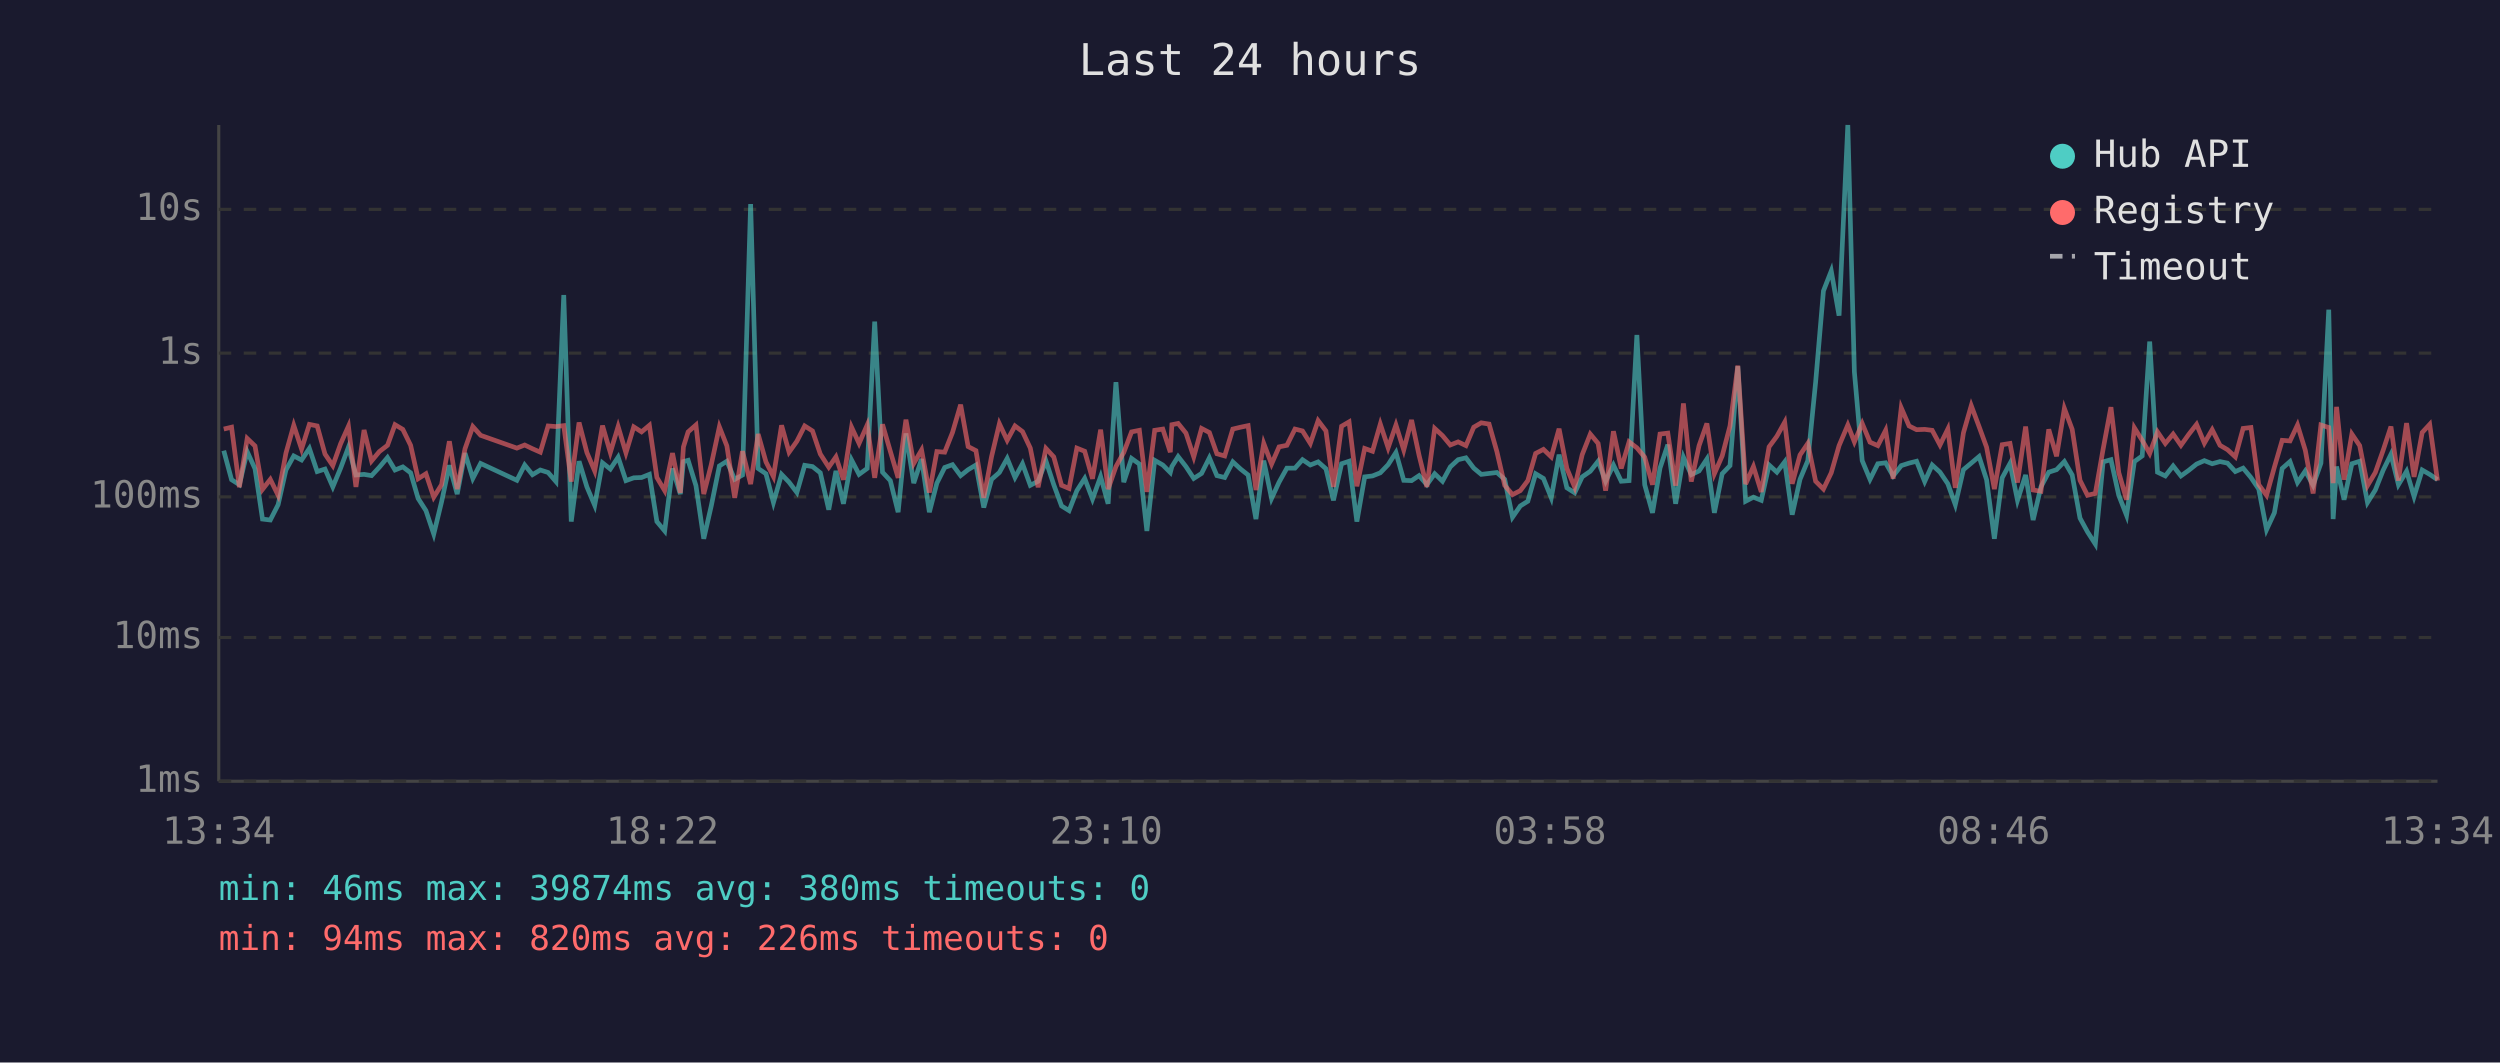
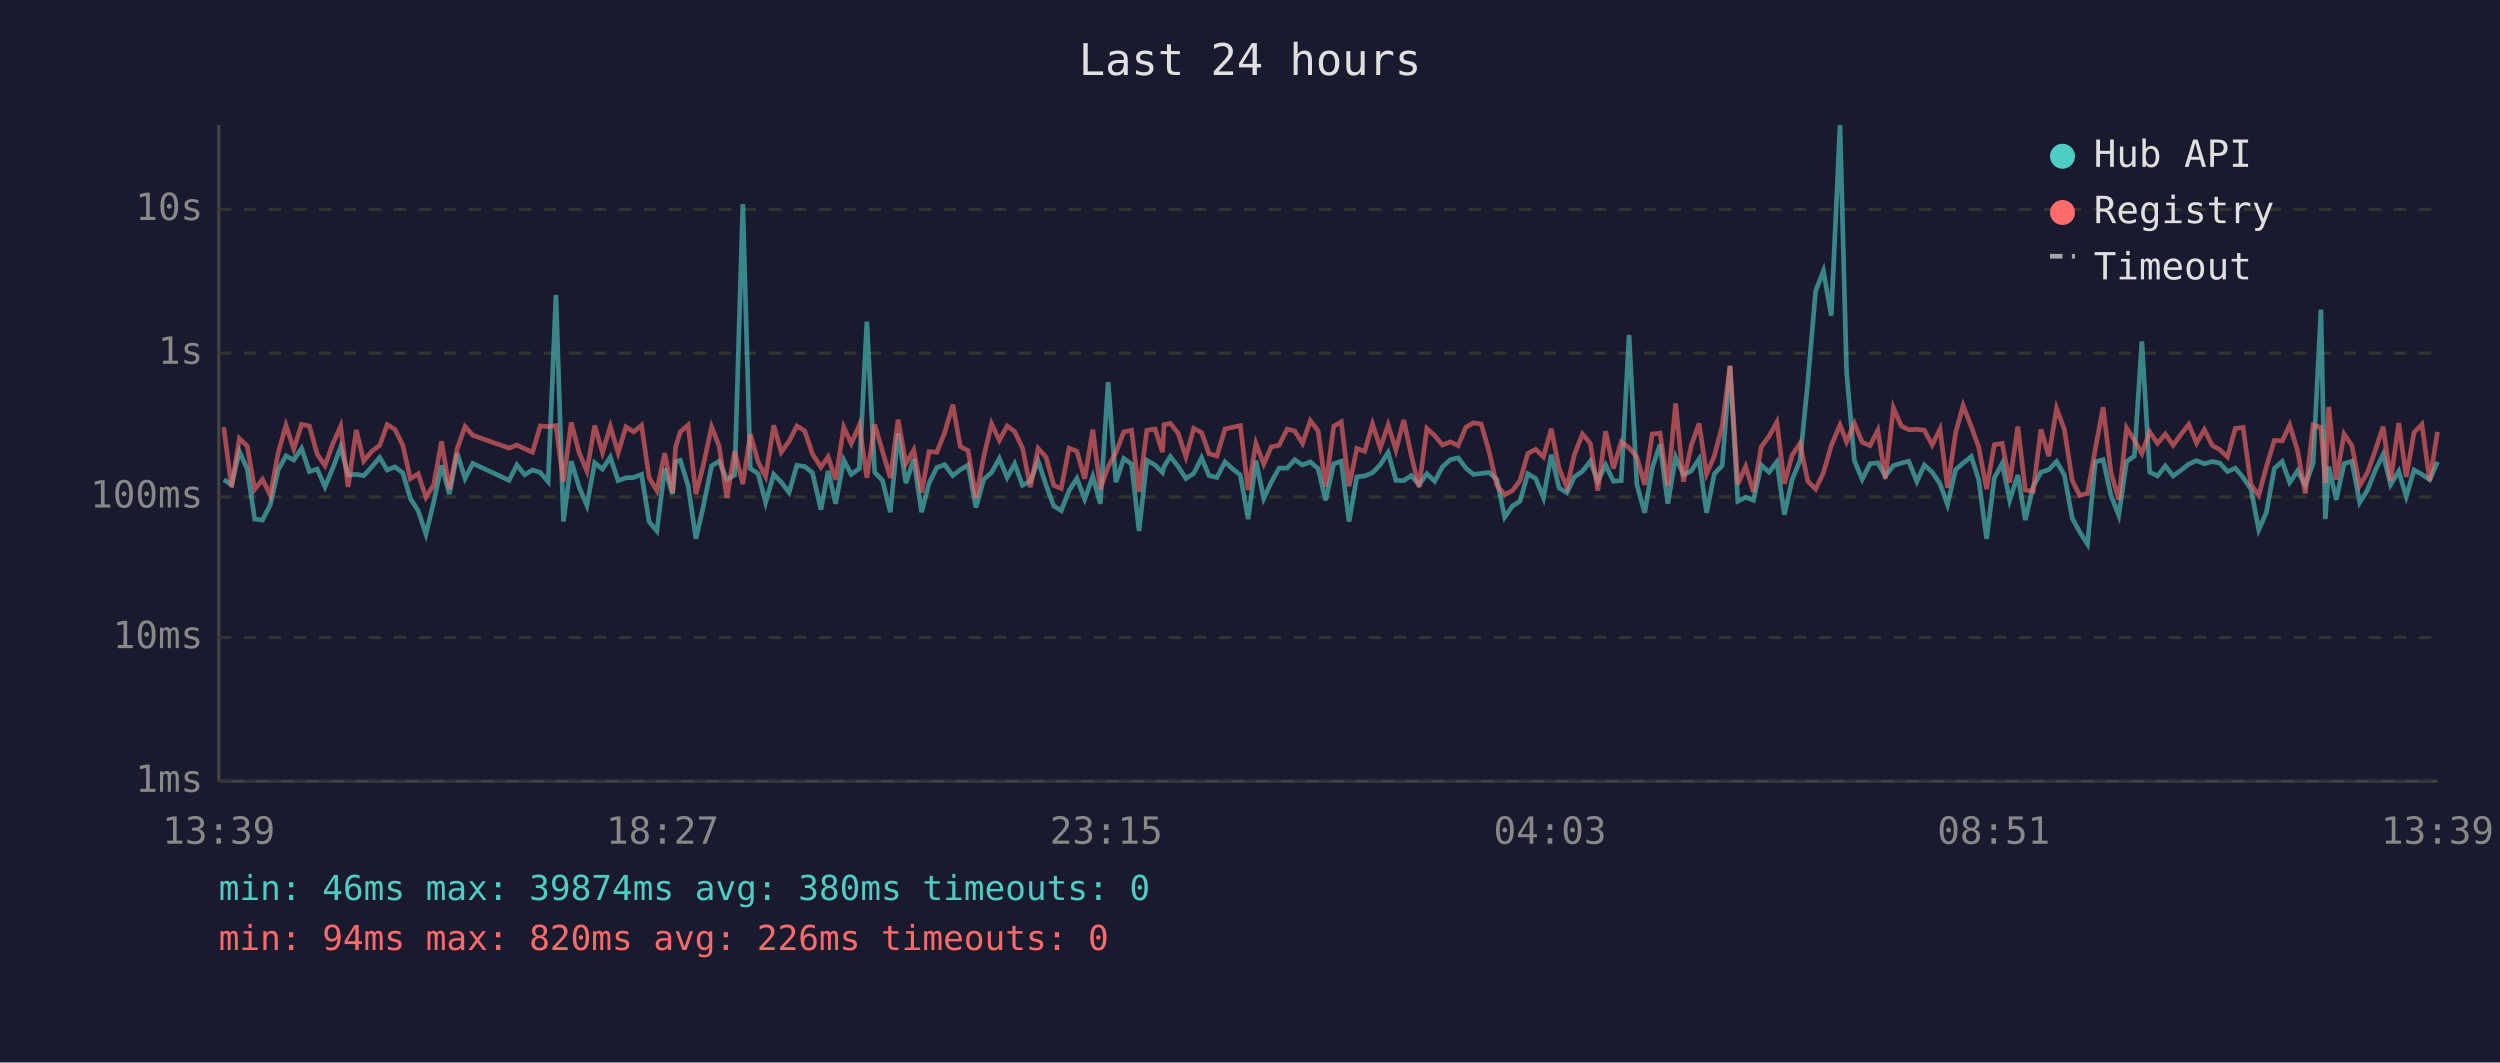
<svg xmlns="http://www.w3.org/2000/svg" viewBox="0 0 800 340" font-family="monospace" font-size="12">
  <rect width="800" height="340" fill="#1a1a2e" />
  <text x="400" y="24" fill="#e0e0e0" font-size="14" text-anchor="middle">Last 24 hours</text>
  <line x1="70" y1="40" x2="70" y2="250" stroke="#444" stroke-width="1" />
  <line x1="70" y1="250" x2="780" y2="250" stroke="#444" stroke-width="1" />
  <line x1="70" y1="250" x2="780" y2="250" stroke="#333" stroke-width="1" stroke-dasharray="4" />
  <text x="65" y="250" fill="#888" text-anchor="end" dominant-baseline="middle">1ms</text>
  <line x1="70" y1="204" x2="780" y2="204" stroke="#333" stroke-width="1" stroke-dasharray="4" />
  <text x="65" y="204" fill="#888" text-anchor="end" dominant-baseline="middle">10ms</text>
  <line x1="70" y1="159" x2="780" y2="159" stroke="#333" stroke-width="1" stroke-dasharray="4" />
  <text x="65" y="159" fill="#888" text-anchor="end" dominant-baseline="middle">100ms</text>
  <line x1="70" y1="113" x2="780" y2="113" stroke="#333" stroke-width="1" stroke-dasharray="4" />
  <text x="65" y="113" fill="#888" text-anchor="end" dominant-baseline="middle">1s</text>
  <line x1="70" y1="67" x2="780" y2="67" stroke="#333" stroke-width="1" stroke-dasharray="4" />
  <text x="65" y="67" fill="#888" text-anchor="end" dominant-baseline="middle">10s</text>
-   <text x="70" y="270" fill="#888" text-anchor="middle">13:34</text>
-   <text x="212" y="270" fill="#888" text-anchor="middle">18:22</text>
-   <text x="354" y="270" fill="#888" text-anchor="middle">23:10</text>
-   <text x="496" y="270" fill="#888" text-anchor="middle">03:58</text>
-   <text x="638" y="270" fill="#888" text-anchor="middle">08:46</text>
-   <text x="780" y="270" fill="#888" text-anchor="middle">13:34</text>
-   <polyline points="71.6,144.2 74.1,153.5 76.6,155.1 79.1,144.5 81.6,150.0 84.0,166.1 86.5,166.4 89.0,161.5 91.5,150.4 94.0,145.9 96.5,147.2 99.0,143.5 101.5,150.9 104.0,150.1 106.5,155.8 109.0,149.8 111.5,143.1 113.9,152.0 116.5,151.8 118.9,152.2 121.4,149.5 124.0,146.4 126.4,150.4 128.9,149.4 131.4,151.3 133.8,159.5 136.3,163.4 138.8,170.9 141.3,160.6 143.8,148.9 146.3,158.1 148.8,145.0 151.3,153.1 153.8,148.3 165.4,153.7 167.9,148.8 170.4,151.9 172.9,150.4 175.4,151.2 177.9,154.1 180.4,94.4 182.8,166.9 185.3,147.6 187.8,155.8 190.3,161.7 192.8,148.1 195.3,150.1 197.8,146.3 200.3,153.8 202.8,152.9 205.3,152.8 207.8,151.8 210.2,166.9 212.7,169.9 215.2,149.9 217.7,158.1 218.7,147.7 220.2,147.3 222.7,155.4 225.2,172.4 227.6,161.9 230.2,149.1 232.6,147.6 235.1,153.4 237.6,152.0 240.2,65.3 242.6,149.9 245.1,151.6 247.5,160.8 250.1,151.8 252.5,154.3 255.0,157.6 257.5,148.9 260.0,149.3 262.5,151.3 265.2,163.1 267.5,150.7 269.9,161.2 272.5,147.2 274.9,151.8 277.5,149.9 279.9,102.9 282.4,151.1 284.9,153.8 287.4,163.9 289.9,138.7 292.4,154.6 294.9,146.9 297.4,163.9 299.8,154.6 302.3,149.6 304.8,148.7 307.4,152.2 309.8,150.3 312.3,148.8 314.8,162.4 317.3,153.4 319.8,151.2 322.3,146.7 324.8,152.8 327.2,148.4 329.7,155.3 332.2,154.0 334.7,147.5 337.2,155.1 339.7,161.9 342.1,163.4 344.6,157.0 347.1,153.1 349.6,159.7 352.2,152.5 354.6,161.2 357.1,122.3 359.6,154.3 362.1,146.7 364.6,148.5 367.0,169.9 369.5,147.3 372.1,148.8 374.5,151.2 375.0,149.3 377.0,146.1 379.5,149.3 382.0,153.1 384.5,151.5 387.0,146.5 389.4,152.2 391.9,152.8 394.5,147.8 397.0,150.1 399.4,152.0 401.9,166.1 404.4,147.4 406.9,159.5 409.3,154.3 411.8,149.8 414.4,149.8 416.8,147.1 419.3,148.8 421.8,147.8 424.3,150.0 426.7,160.1 429.3,148.4 431.7,147.6 434.2,166.9 436.7,152.6 439.2,152.3 441.7,151.3 444.2,148.7 446.7,144.8 449.2,153.7 451.7,153.8 454.1,152.2 456.6,155.1 459.1,151.6 461.6,154.0 464.1,149.4 466.6,147.1 469.1,146.5 471.6,149.8 474.0,151.8 476.5,151.5 479.0,151.2 481.5,153.4 484.0,165.5 486.5,161.9 488.9,160.4 491.4,151.6 493.9,153.1 496.4,159.3 498.9,145.5 501.4,156.1 503.9,157.7 506.3,152.6 508.9,150.8 511.4,147.6 513.8,154.0 516.3,148.8 518.8,154.0 521.3,153.8 523.8,107.2 526.3,155.1 528.8,164.1 531.2,149.8 533.7,142.3 536.2,161.2 538.7,146.3 541.2,151.9 543.7,150.7 546.2,146.9 548.6,164.1 551.1,151.6 553.6,149.0 556.1,117.2 558.6,160.4 561.1,159.1 563.6,160.1 566.1,148.8 568.6,151.1 571.1,147.8 573.5,164.7 576.0,153.4 578.5,147.4 581.0,122.3 583.5,93.1 586.0,86.7 588.5,101.0 591.3,40.0 593.4,119.0 595.9,147.4 598.4,153.4 600.9,148.4 603.4,148.1 605.8,152.3 608.4,149.0 610.9,148.2 613.3,147.6 615.9,154.1 618.3,148.8 620.8,151.1 623.3,154.8 625.7,161.5 628.3,150.3 630.8,148.2 633.3,146.1 635.7,153.5 638.2,172.4 640.7,152.9 643.2,148.3 645.6,160.1 648.2,152.0 650.6,166.4 653.1,155.8 655.6,151.1 658.1,150.3 660.6,147.7 663.1,152.0 665.6,165.8 668.0,170.2 670.5,174.1 673.0,147.8 675.5,147.1 678.0,158.5 680.5,164.9 683.0,147.7 685.5,145.9 687.9,109.3 690.4,151.1 692.9,152.3 695.4,149.1 697.9,152.3 700.4,150.5 702.9,148.5 705.4,147.4 707.9,148.4 710.4,147.7 712.8,148.2 715.3,150.9 717.8,149.8 720.3,152.8 722.8,156.5 725.3,169.5 727.8,164.1 730.3,149.9 732.8,147.7 735.2,154.4 737.7,150.7 740.2,155.3 742.7,148.2 745.2,99.1 746.6,166.1 747.7,149.3 750.1,159.9 752.6,148.4 755.1,147.6 757.6,160.8 760.1,156.8 762.6,150.5 765.1,145.4 767.5,155.1 770.1,150.8 772.5,158.9 775.1,150.4 777.5,151.8 780.0,153.5" fill="none" stroke="#4ecdc4" stroke-width="1.5" opacity="0.6" />
-   <polyline points="71.6,137.3 74.1,136.7 76.6,155.9 79.1,140.3 81.6,142.7 84.0,156.6 86.5,153.4 89.0,158.5 91.5,145.0 94.0,136.1 96.5,143.7 99.0,135.8 101.5,136.3 104.0,145.3 106.5,149.0 109.0,142.0 111.5,136.4 113.9,155.8 116.5,137.6 118.9,147.5 121.4,144.5 124.0,142.5 126.4,135.9 128.9,137.4 131.4,142.5 133.8,153.2 136.3,151.6 138.8,159.1 141.3,155.1 143.8,141.2 146.3,156.5 148.8,143.6 151.3,136.5 153.8,139.3 165.4,143.4 167.9,142.4 170.4,143.6 172.9,144.7 175.4,136.3 177.9,136.5 180.4,136.2 182.8,154.1 185.3,135.2 187.8,144.8 190.3,150.7 192.8,136.2 195.3,144.8 197.8,136.5 200.3,144.9 202.8,136.6 205.3,138.2 207.8,136.1 210.2,152.8 212.7,157.0 215.2,145.0 217.7,157.7 218.7,143.0 220.2,138.2 222.7,136.0 225.2,158.1 227.6,148.7 230.2,136.6 232.6,142.7 235.1,159.3 237.6,144.4 240.2,154.9 242.6,138.9 245.1,147.8 247.5,152.5 250.1,136.1 252.5,144.7 255.0,141.2 257.5,136.3 260.0,137.9 262.5,145.3 265.2,149.5 267.5,146.2 269.9,153.5 272.5,136.7 274.9,141.9 277.5,136.0 279.9,152.9 282.4,135.8 284.9,144.4 287.4,152.9 289.9,134.3 292.4,148.3 294.9,144.0 297.4,157.6 299.8,144.5 302.3,144.7 304.8,138.4 307.4,129.5 309.8,142.9 312.3,144.2 314.8,159.3 317.3,146.1 319.8,135.6 322.3,140.9 324.8,136.3 327.2,138.1 329.7,143.4 332.2,155.9 334.7,143.5 337.2,146.2 339.7,155.3 342.1,156.3 344.6,143.4 347.1,144.4 349.6,153.2 352.2,137.5 354.6,156.5 357.1,149.3 359.6,144.8 362.1,138.2 364.6,137.7 367.0,157.4 369.5,137.7 372.1,137.3 374.5,144.7 375.0,135.9 377.0,135.5 379.5,138.6 382.0,146.2 384.5,137.1 387.0,138.4 389.4,145.2 391.9,145.9 394.5,137.3 397.0,136.7 399.4,136.2 401.9,156.8 404.4,141.9 406.9,148.5 409.3,143.0 411.8,142.5 414.4,137.3 416.8,137.9 419.3,141.9 421.8,134.6 424.3,137.9 426.7,155.8 429.3,136.4 431.7,135.0 434.2,155.6 436.7,143.5 439.2,144.4 441.7,135.7 444.2,143.3 446.7,136.0 449.2,144.0 451.7,134.4 454.1,145.7 456.6,155.8 459.1,137.1 461.6,139.4 464.1,142.4 466.6,141.4 469.1,142.6 471.6,136.7 474.0,135.3 476.5,135.7 479.0,144.5 481.5,155.3 484.0,158.3 486.5,157.0 488.9,153.8 491.4,145.1 493.9,143.8 496.4,146.2 498.9,137.2 501.4,149.9 503.9,155.9 506.3,145.5 508.9,138.9 511.4,141.9 513.8,157.0 516.3,138.0 518.8,149.9 521.3,141.4 523.8,143.3 526.3,146.3 528.8,155.1 531.2,138.9 533.7,138.6 536.2,155.4 538.7,129.1 541.2,154.1 543.7,142.6 546.2,135.5 548.6,151.6 551.1,145.9 553.6,136.3 556.1,117.0 558.6,154.9 561.1,149.3 563.6,157.4 566.1,143.0 568.6,139.6 571.1,135.1 573.5,154.8 576.0,145.6 578.5,141.9 581.0,154.0 583.5,156.5 586.0,151.3 588.5,142.6 591.3,136.0 593.4,141.4 595.9,135.5 598.4,141.5 600.9,142.6 603.4,137.7 605.8,153.2 608.4,130.5 610.9,136.3 613.3,137.5 615.9,137.4 618.3,137.7 620.8,142.4 623.3,137.3 625.7,156.1 628.3,138.5 630.8,129.8 633.3,136.5 635.7,143.1 638.2,156.5 640.7,142.3 643.2,141.9 645.6,154.4 648.2,136.5 650.6,156.8 653.1,157.2 655.6,137.4 658.1,146.0 660.6,130.7 663.1,137.4 665.6,153.7 668.0,158.5 670.5,157.9 673.0,143.7 675.5,130.3 678.0,151.2 680.5,159.9 683.0,136.9 685.5,140.9 687.9,145.1 690.4,138.2 692.9,141.9 695.4,138.9 697.9,142.5 700.4,139.0 702.9,135.8 705.4,141.8 707.9,137.5 710.4,142.5 712.8,143.9 715.3,146.2 717.8,137.1 720.3,136.8 722.8,155.1 725.3,158.5 727.8,149.5 730.3,140.9 732.8,141.1 735.2,136.0 737.7,144.1 740.2,157.9 742.7,136.0 745.2,136.8 746.6,154.6 747.7,130.2 750.1,153.5 752.6,138.9 755.1,142.6 757.6,155.4 760.1,151.2 762.6,144.1 765.1,136.5 767.5,153.8 770.1,135.4 772.5,152.6 775.1,138.4 777.5,135.8 780.0,153.8" fill="none" stroke="#ff6b6b" stroke-width="1.5" opacity="0.6" />
+   <text x="70" y="270" fill="#888" text-anchor="middle">13:39</text>
+   <text x="212" y="270" fill="#888" text-anchor="middle">18:27</text>
+   <text x="354" y="270" fill="#888" text-anchor="middle">23:15</text>
+   <text x="496" y="270" fill="#888" text-anchor="middle">04:03</text>
+   <text x="638" y="270" fill="#888" text-anchor="middle">08:51</text>
+   <text x="780" y="270" fill="#888" text-anchor="middle">13:39</text>
+   <polyline points="71.6,153.5 74.1,155.1 76.6,144.5 79.1,150.0 81.5,166.1 84.0,166.4 86.5,161.5 89.0,150.4 91.5,145.9 94.0,147.2 96.5,143.5 99.0,150.9 101.5,150.1 104.0,155.8 106.5,149.8 109.0,143.1 111.4,152.0 114.0,151.8 116.4,152.2 118.9,149.5 121.5,146.4 123.9,150.4 126.4,149.4 128.9,151.3 131.3,159.5 133.8,163.4 136.3,170.9 138.8,160.6 141.3,148.9 143.8,158.1 146.3,145.0 148.8,153.1 151.3,148.3 162.9,153.7 165.4,148.8 167.9,151.9 170.4,150.4 172.9,151.2 175.4,154.1 177.9,94.4 180.3,166.9 182.8,147.6 185.3,155.8 187.8,161.7 190.3,148.1 192.8,150.1 195.3,146.3 197.8,153.8 200.3,152.9 202.8,152.8 205.3,151.8 207.7,166.9 210.2,169.9 212.7,149.9 215.2,158.1 216.2,147.7 217.7,147.3 220.2,155.4 222.7,172.4 225.1,161.9 227.7,149.1 230.1,147.6 232.6,153.4 235.1,152.0 237.7,65.3 240.1,149.9 242.6,151.6 245.0,160.8 247.6,151.8 250.0,154.3 252.5,157.6 255.0,148.9 257.5,149.3 260.0,151.3 262.7,163.1 265.0,150.7 267.4,161.2 270.0,147.2 272.4,151.8 275.0,149.9 277.4,102.9 279.9,151.1 282.4,153.8 284.9,163.9 287.4,138.7 289.9,154.6 292.4,146.9 294.9,163.9 297.3,154.6 299.8,149.6 302.3,148.7 304.9,152.2 307.3,150.3 309.8,148.8 312.3,162.4 314.8,153.4 317.3,151.2 319.8,146.7 322.3,152.8 324.7,148.4 327.2,155.3 329.7,154.0 332.2,147.5 334.7,155.1 337.2,161.9 339.6,163.4 342.1,157.0 344.6,153.1 347.1,159.7 349.7,152.5 352.1,161.2 354.6,122.3 357.1,154.3 359.6,146.7 362.1,148.5 364.5,169.9 367.0,147.3 369.6,148.8 372.0,151.2 372.5,149.3 374.5,146.1 377.0,149.3 379.5,153.1 382.0,151.5 384.5,146.5 386.9,152.2 389.4,152.8 392.0,147.8 394.5,150.1 396.9,152.0 399.4,166.1 401.9,147.4 404.4,159.5 406.8,154.3 409.3,149.8 411.9,149.8 414.3,147.1 416.8,148.8 419.3,147.8 421.8,150.0 424.2,160.1 426.8,148.4 429.2,147.6 431.7,166.9 434.2,152.6 436.7,152.3 439.2,151.3 441.7,148.7 444.2,144.8 446.7,153.7 449.2,153.8 451.6,152.2 454.1,155.1 456.6,151.6 459.1,154.0 461.6,149.4 464.1,147.1 466.6,146.5 469.1,149.8 471.5,151.8 474.0,151.5 476.5,151.2 479.0,153.4 481.5,165.5 484.0,161.9 486.4,160.4 488.9,151.6 491.4,153.1 493.9,159.3 496.4,145.5 498.9,156.1 501.4,157.7 503.8,152.6 506.4,150.8 508.9,147.6 511.3,154.0 513.8,148.8 516.3,154.0 518.8,153.8 521.3,107.2 523.8,155.1 526.3,164.1 528.7,149.8 531.2,142.3 533.7,161.2 536.2,146.3 538.7,151.9 541.2,150.7 543.7,146.9 546.1,164.1 548.6,151.6 551.1,149.0 553.6,117.2 556.1,160.4 558.6,159.1 561.1,160.1 563.6,148.8 566.1,151.1 568.6,147.8 571.0,164.7 573.5,153.4 576.0,147.4 578.5,122.3 581.0,93.1 583.5,86.7 586.0,101.0 588.8,40.0 590.9,119.0 593.4,147.4 595.9,153.4 598.4,148.4 600.9,148.1 603.3,152.3 605.9,149.0 608.4,148.2 610.8,147.6 613.4,154.1 615.8,148.8 618.3,151.1 620.8,154.8 623.2,161.5 625.8,150.3 628.2,148.2 630.8,146.1 633.2,153.5 635.7,172.4 638.2,152.9 640.7,148.3 643.1,160.1 645.7,152.0 648.1,166.4 650.6,155.8 653.1,151.1 655.6,150.3 658.1,147.7 660.6,152.0 663.1,165.8 665.5,170.2 668.0,174.1 670.5,147.8 673.0,147.1 675.5,158.5 678.0,164.9 680.5,147.7 683.0,145.9 685.4,109.3 687.9,151.1 690.4,152.3 692.9,149.1 695.4,152.3 697.9,150.5 700.4,148.5 702.9,147.4 705.4,148.4 707.9,147.7 710.3,148.2 712.8,150.9 715.3,149.8 717.8,152.8 720.3,156.5 722.8,169.5 725.2,164.1 727.8,149.9 730.3,147.7 732.7,154.4 735.2,150.7 737.7,155.3 740.2,148.2 742.7,99.1 744.1,166.1 745.2,149.3 747.6,159.9 750.1,148.4 752.6,147.6 755.1,160.8 757.6,156.8 760.1,150.5 762.6,145.4 765.0,155.1 767.6,150.8 770.0,158.9 772.5,150.4 775.0,151.8 777.5,153.5 780.0,147.8" fill="none" stroke="#4ecdc4" stroke-width="1.5" opacity="0.6" />
+   <polyline points="71.6,136.7 74.1,155.9 76.6,140.3 79.1,142.7 81.5,156.6 84.0,153.4 86.5,158.5 89.0,145.0 91.5,136.1 94.0,143.7 96.5,135.8 99.0,136.3 101.5,145.3 104.0,149.0 106.5,142.0 109.0,136.4 111.4,155.8 114.0,137.6 116.4,147.5 118.9,144.5 121.5,142.5 123.9,135.9 126.4,137.4 128.9,142.5 131.3,153.2 133.8,151.6 136.3,159.1 138.8,155.1 141.3,141.2 143.8,156.5 146.3,143.6 148.8,136.5 151.3,139.3 162.9,143.4 165.4,142.4 167.9,143.6 170.4,144.7 172.9,136.3 175.4,136.5 177.9,136.2 180.3,154.1 182.8,135.2 185.3,144.8 187.8,150.7 190.3,136.2 192.8,144.8 195.3,136.5 197.8,144.9 200.3,136.6 202.8,138.2 205.3,136.1 207.7,152.8 210.2,157.0 212.7,145.0 215.2,157.7 216.2,143.0 217.7,138.2 220.2,136.0 222.7,158.1 225.1,148.7 227.7,136.6 230.1,142.7 232.6,159.3 235.1,144.4 237.7,154.9 240.1,138.9 242.6,147.8 245.0,152.5 247.6,136.1 250.0,144.7 252.5,141.2 255.0,136.3 257.5,137.9 260.0,145.3 262.7,149.5 265.0,146.2 267.4,153.5 270.0,136.7 272.4,141.9 275.0,136.0 277.4,152.9 279.9,135.8 282.4,144.4 284.9,152.9 287.4,134.3 289.9,148.3 292.4,144.0 294.9,157.6 297.3,144.5 299.8,144.7 302.3,138.4 304.9,129.5 307.3,142.9 309.8,144.2 312.3,159.3 314.8,146.1 317.3,135.6 319.8,140.9 322.3,136.3 324.7,138.1 327.2,143.4 329.7,155.9 332.2,143.5 334.7,146.2 337.2,155.3 339.6,156.3 342.1,143.4 344.6,144.4 347.1,153.2 349.7,137.5 352.1,156.5 354.6,149.3 357.1,144.8 359.6,138.2 362.1,137.7 364.5,157.4 367.0,137.7 369.6,137.3 372.0,144.7 372.5,135.9 374.5,135.5 377.0,138.6 379.5,146.2 382.0,137.1 384.5,138.4 386.9,145.2 389.4,145.9 392.0,137.3 394.5,136.7 396.9,136.2 399.4,156.8 401.9,141.9 404.4,148.5 406.8,143.0 409.3,142.5 411.9,137.3 414.3,137.9 416.8,141.9 419.3,134.6 421.8,137.9 424.2,155.8 426.8,136.4 429.2,135.0 431.7,155.6 434.2,143.5 436.7,144.4 439.2,135.7 441.7,143.3 444.2,136.0 446.7,144.0 449.2,134.4 451.6,145.7 454.1,155.8 456.6,137.1 459.1,139.4 461.6,142.4 464.1,141.4 466.6,142.6 469.1,136.7 471.5,135.3 474.0,135.7 476.5,144.5 479.0,155.3 481.5,158.3 484.0,157.0 486.4,153.8 488.9,145.1 491.4,143.8 493.9,146.2 496.4,137.2 498.9,149.9 501.4,155.9 503.8,145.5 506.4,138.9 508.9,141.9 511.3,157.0 513.8,138.0 516.3,149.9 518.8,141.4 521.3,143.3 523.8,146.3 526.3,155.1 528.7,138.9 531.2,138.6 533.7,155.4 536.2,129.1 538.7,154.1 541.2,142.6 543.7,135.5 546.1,151.6 548.6,145.9 551.1,136.3 553.6,117.0 556.1,154.9 558.6,149.3 561.1,157.4 563.6,143.0 566.1,139.6 568.6,135.1 571.0,154.8 573.5,145.6 576.0,141.9 578.5,154.0 581.0,156.5 583.5,151.3 586.0,142.6 588.8,136.0 590.9,141.4 593.4,135.5 595.9,141.5 598.4,142.6 600.9,137.7 603.3,153.2 605.9,130.5 608.4,136.3 610.8,137.5 613.4,137.4 615.8,137.7 618.3,142.4 620.8,137.3 623.2,156.1 625.8,138.5 628.2,129.8 630.8,136.5 633.2,143.1 635.7,156.5 638.2,142.3 640.7,141.9 643.1,154.4 645.7,136.5 648.1,156.8 650.6,157.2 653.1,137.4 655.6,146.0 658.1,130.7 660.6,137.4 663.1,153.7 665.5,158.5 668.0,157.9 670.5,143.7 673.0,130.3 675.5,151.2 678.0,159.9 680.5,136.9 683.0,140.9 685.4,145.1 687.9,138.2 690.4,141.9 692.9,138.9 695.4,142.5 697.9,139.0 700.4,135.8 702.9,141.8 705.4,137.5 707.9,142.5 710.3,143.9 712.8,146.2 715.3,137.1 717.8,136.8 720.3,155.1 722.8,158.5 725.2,149.5 727.8,140.9 730.3,141.1 732.7,136.0 735.2,144.1 737.7,157.9 740.2,136.0 742.7,136.8 744.1,154.6 745.2,130.2 747.6,153.5 750.1,138.9 752.6,142.6 755.1,155.4 757.6,151.2 760.1,144.1 762.6,136.5 765.0,153.8 767.6,135.4 770.0,152.6 772.5,138.4 775.0,135.8 777.5,153.8 780.0,138.2" fill="none" stroke="#ff6b6b" stroke-width="1.5" opacity="0.6" />
  <circle cx="660" cy="50" r="4" fill="#4ecdc4" />
  <text x="670" y="50" fill="#e0e0e0" dominant-baseline="middle">Hub API</text>
  <circle cx="660" cy="68" r="4" fill="#ff6b6b" />
  <text x="670" y="68" fill="#e0e0e0" dominant-baseline="middle">Registry</text>
  <line x1="656" y1="82" x2="664" y2="82" stroke="#e0e0e0" stroke-width="1.5" stroke-dasharray="4,3" opacity="0.7" />
  <text x="670" y="86" fill="#e0e0e0" dominant-baseline="middle">Timeout</text>
  <text x="70" y="288" fill="#4ecdc4" font-size="11">min: 46ms  max: 39874ms  avg: 380ms  timeouts: 0</text>
  <text x="70" y="304" fill="#ff6b6b" font-size="11">min: 94ms  max: 820ms  avg: 226ms  timeouts: 0</text>
</svg>
